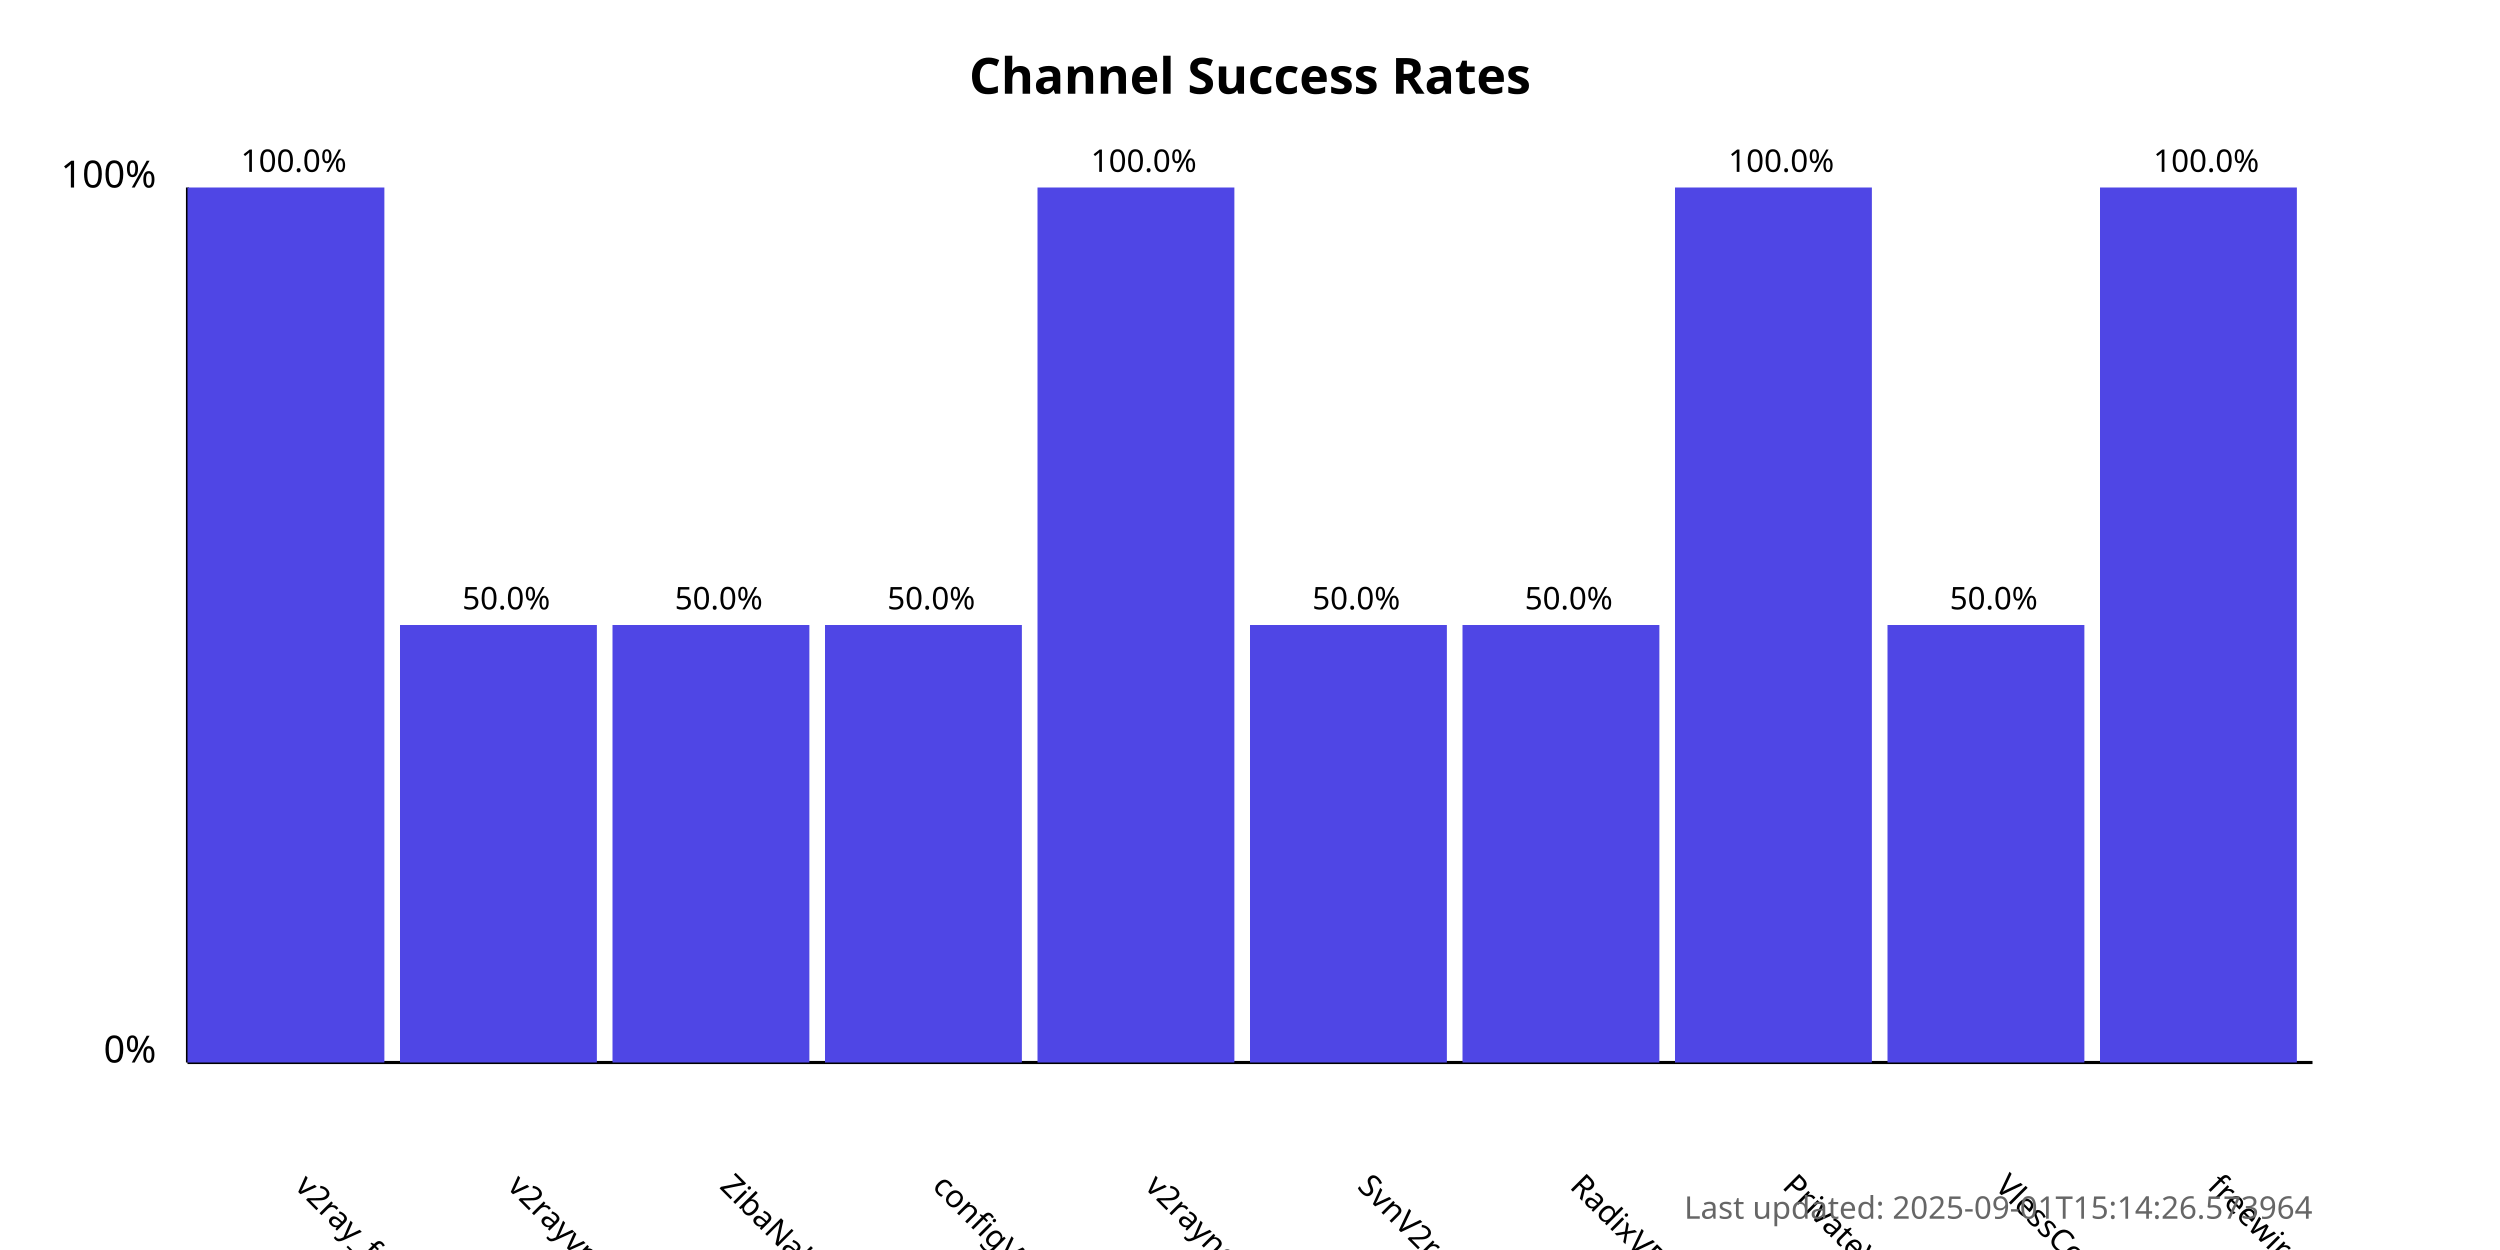
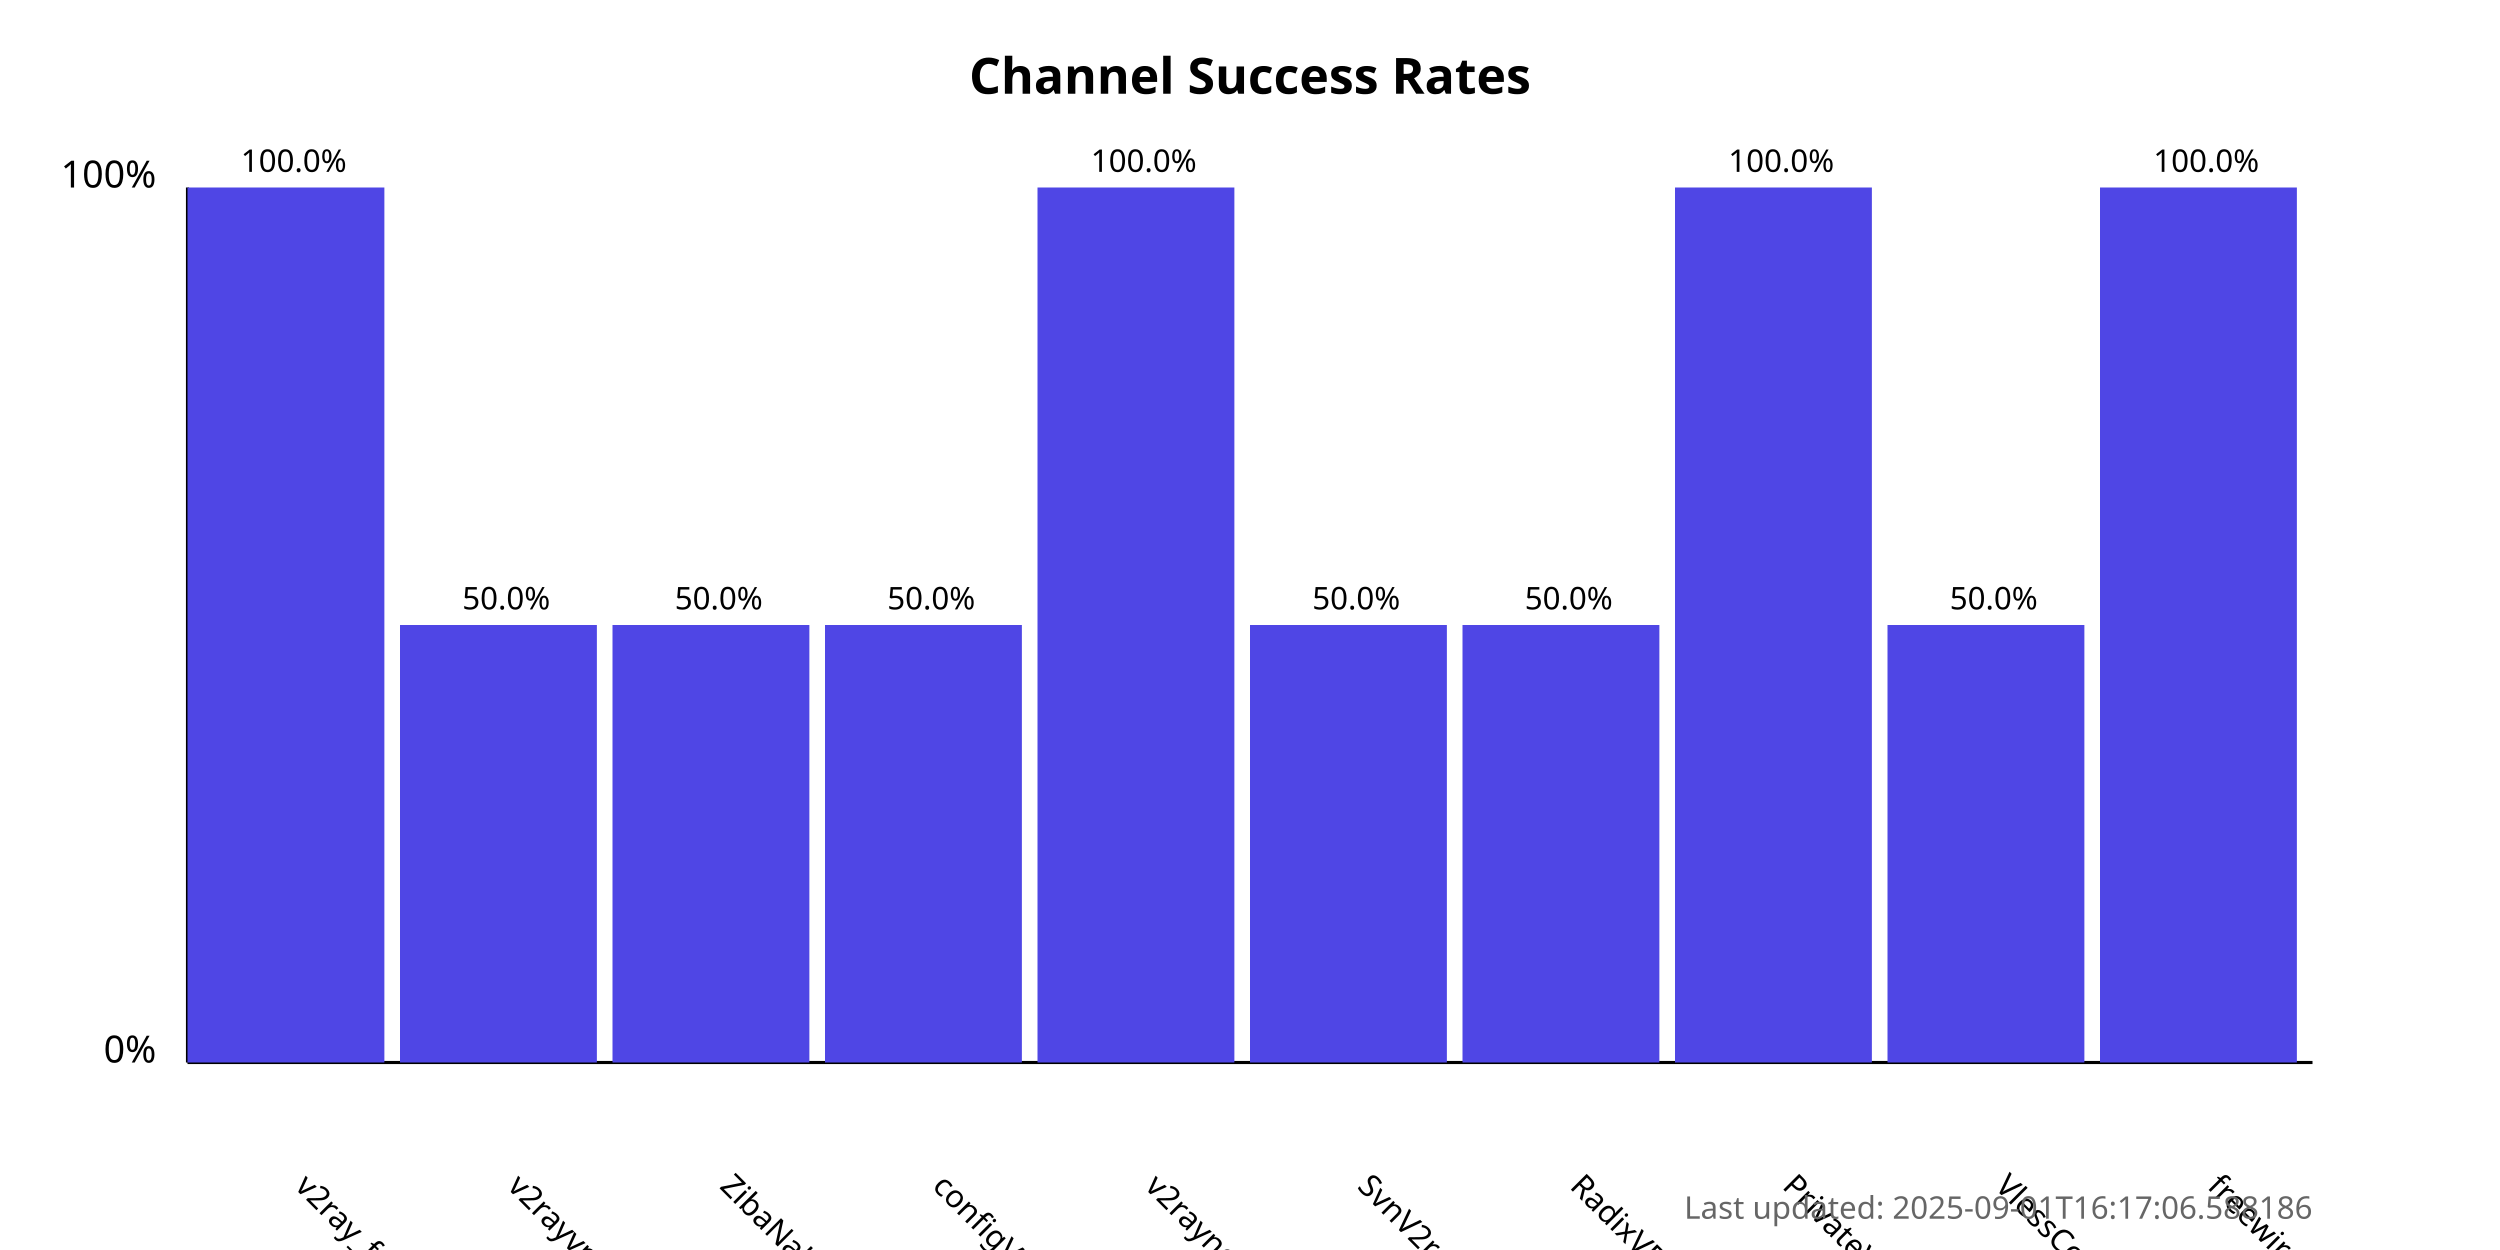
<svg xmlns="http://www.w3.org/2000/svg" width="800" height="400">
  <style>
            .chart-title { font: bold 16px sans-serif; }
            .axis-label { font: 12px sans-serif; }
            .tick-label { font: 10px sans-serif; }
            .bar { fill: #4f46e5; }
            .bar:hover { fill: #6366f1; }
            .timestamp { font: 10px sans-serif; fill: #666; }
        </style>
  <text x="400.0" y="30" text-anchor="middle" class="chart-title">
            Channel Success Rates
        </text>
  <line x1="60" y1="340" x2="60" y2="60" stroke="black" stroke-width="1" />
  <line x1="60" y1="340" x2="740" y2="340" stroke="black" stroke-width="1" />
  <text x="50" y="340" text-anchor="end" class="axis-label">0%</text>
  <text x="50" y="60" text-anchor="end" class="axis-label">100%</text>
  <g>
    <rect x="60" y="60.0" width="63.0" height="280.0" class="bar" />
    <text x="94.0" y="380" transform="rotate(45, 94.0, 380)" text-anchor="start" class="tick-label">
                v2ray_free_conf
            </text>
    <text x="94.0" y="55.0" text-anchor="middle" class="tick-label">
                100.0%
            </text>
  </g>
  <g>
    <rect x="128.0" y="200.0" width="63.0" height="140.0" class="bar" />
    <text x="162.0" y="380" transform="rotate(45, 162.0, 380)" text-anchor="start" class="tick-label">
                v2rayvpno
            </text>
    <text x="162.0" y="195.0" text-anchor="middle" class="tick-label">
                50.0%
            </text>
  </g>
  <g>
    <rect x="196.0" y="200.0" width="63.0" height="140.0" class="bar" />
    <text x="230.0" y="380" transform="rotate(45, 230.0, 380)" text-anchor="start" class="tick-label">
                ZibaNabz
            </text>
    <text x="230.0" y="195.0" text-anchor="middle" class="tick-label">
                50.0%
            </text>
  </g>
  <g>
    <rect x="264.0" y="200.0" width="63.0" height="140.0" class="bar" />
    <text x="298.0" y="380" transform="rotate(45, 298.0, 380)" text-anchor="start" class="tick-label">
                configV2rayForFree
            </text>
    <text x="298.0" y="195.0" text-anchor="middle" class="tick-label">
                50.0%
            </text>
  </g>
  <g>
    <rect x="332.0" y="60.0" width="63.0" height="280.0" class="bar" />
    <text x="366.0" y="380" transform="rotate(45, 366.0, 380)" text-anchor="start" class="tick-label">
                v2rayngvpn
            </text>
    <text x="366.0" y="55.0" text-anchor="middle" class="tick-label">
                100.0%
            </text>
  </g>
  <g>
    <rect x="400.0" y="200.0" width="63.0" height="140.0" class="bar" />
    <text x="434.0" y="380" transform="rotate(45, 434.0, 380)" text-anchor="start" class="tick-label">
                SvnV2ray
            </text>
    <text x="434.0" y="195.0" text-anchor="middle" class="tick-label">
                50.0%
            </text>
  </g>
  <g>
    <rect x="468.0" y="200.0" width="63.0" height="140.0" class="bar" />
    <text x="502.0" y="380" transform="rotate(45, 502.0, 380)" text-anchor="start" class="tick-label">
                RadixVPN
            </text>
    <text x="502.0" y="195.0" text-anchor="middle" class="tick-label">
                50.0%
            </text>
  </g>
  <g>
    <rect x="536.0" y="60.0" width="63.0" height="280.0" class="bar" />
    <text x="570.0" y="380" transform="rotate(45, 570.0, 380)" text-anchor="start" class="tick-label">
                PrivateVPNs
            </text>
    <text x="570.0" y="55.0" text-anchor="middle" class="tick-label">
                100.0%
            </text>
  </g>
  <g>
    <rect x="604.0" y="200.0" width="63.0" height="140.0" class="bar" />
    <text x="638.0" y="380" transform="rotate(45, 638.0, 380)" text-anchor="start" class="tick-label">
                VlessConfig
            </text>
    <text x="638.0" y="195.0" text-anchor="middle" class="tick-label">
                50.0%
            </text>
  </g>
  <g>
    <rect x="672.0" y="60.0" width="63.0" height="280.0" class="bar" />
    <text x="706.0" y="380" transform="rotate(45, 706.0, 380)" text-anchor="start" class="tick-label">
                freewireguard
            </text>
    <text x="706.0" y="55.0" text-anchor="middle" class="tick-label">
                100.0%
            </text>
  </g>
  <text x="740" y="390" text-anchor="end" class="timestamp">
-             Last updated: 2025-09-01T15:14:26.573964
+             Last updated: 2025-09-01T16:17:06.588186
        </text>
</svg>
